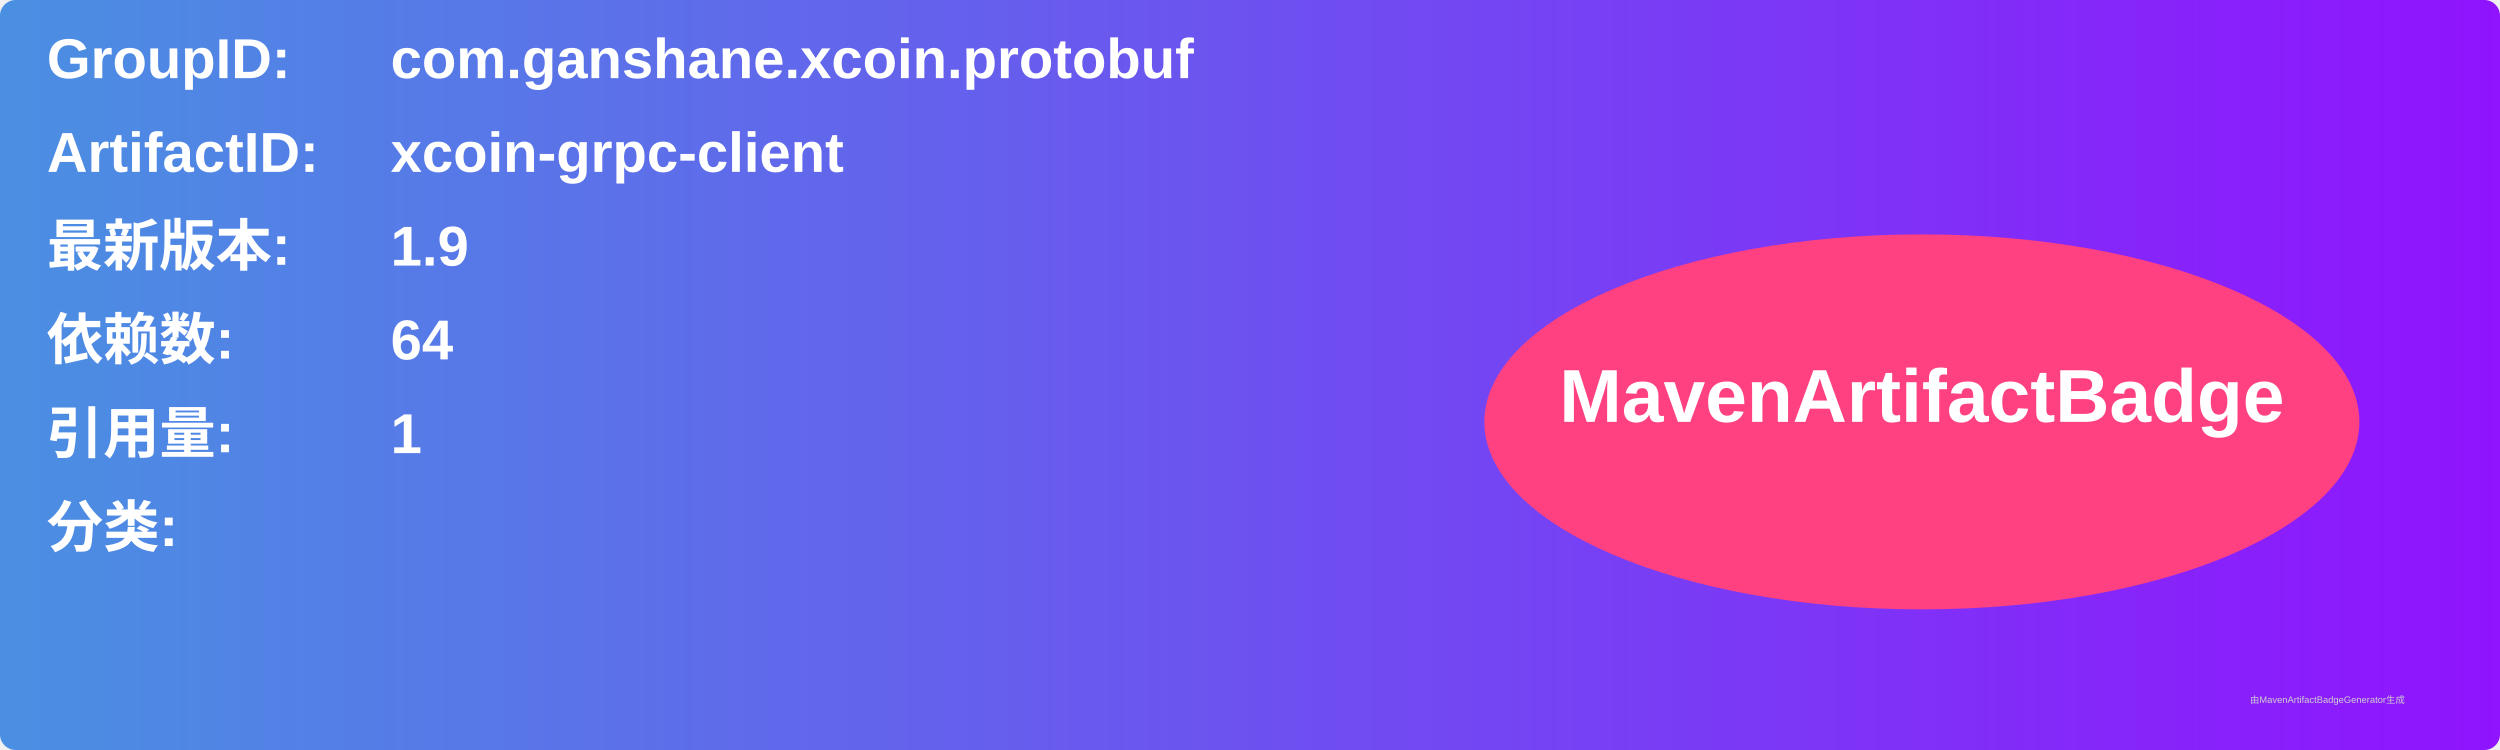
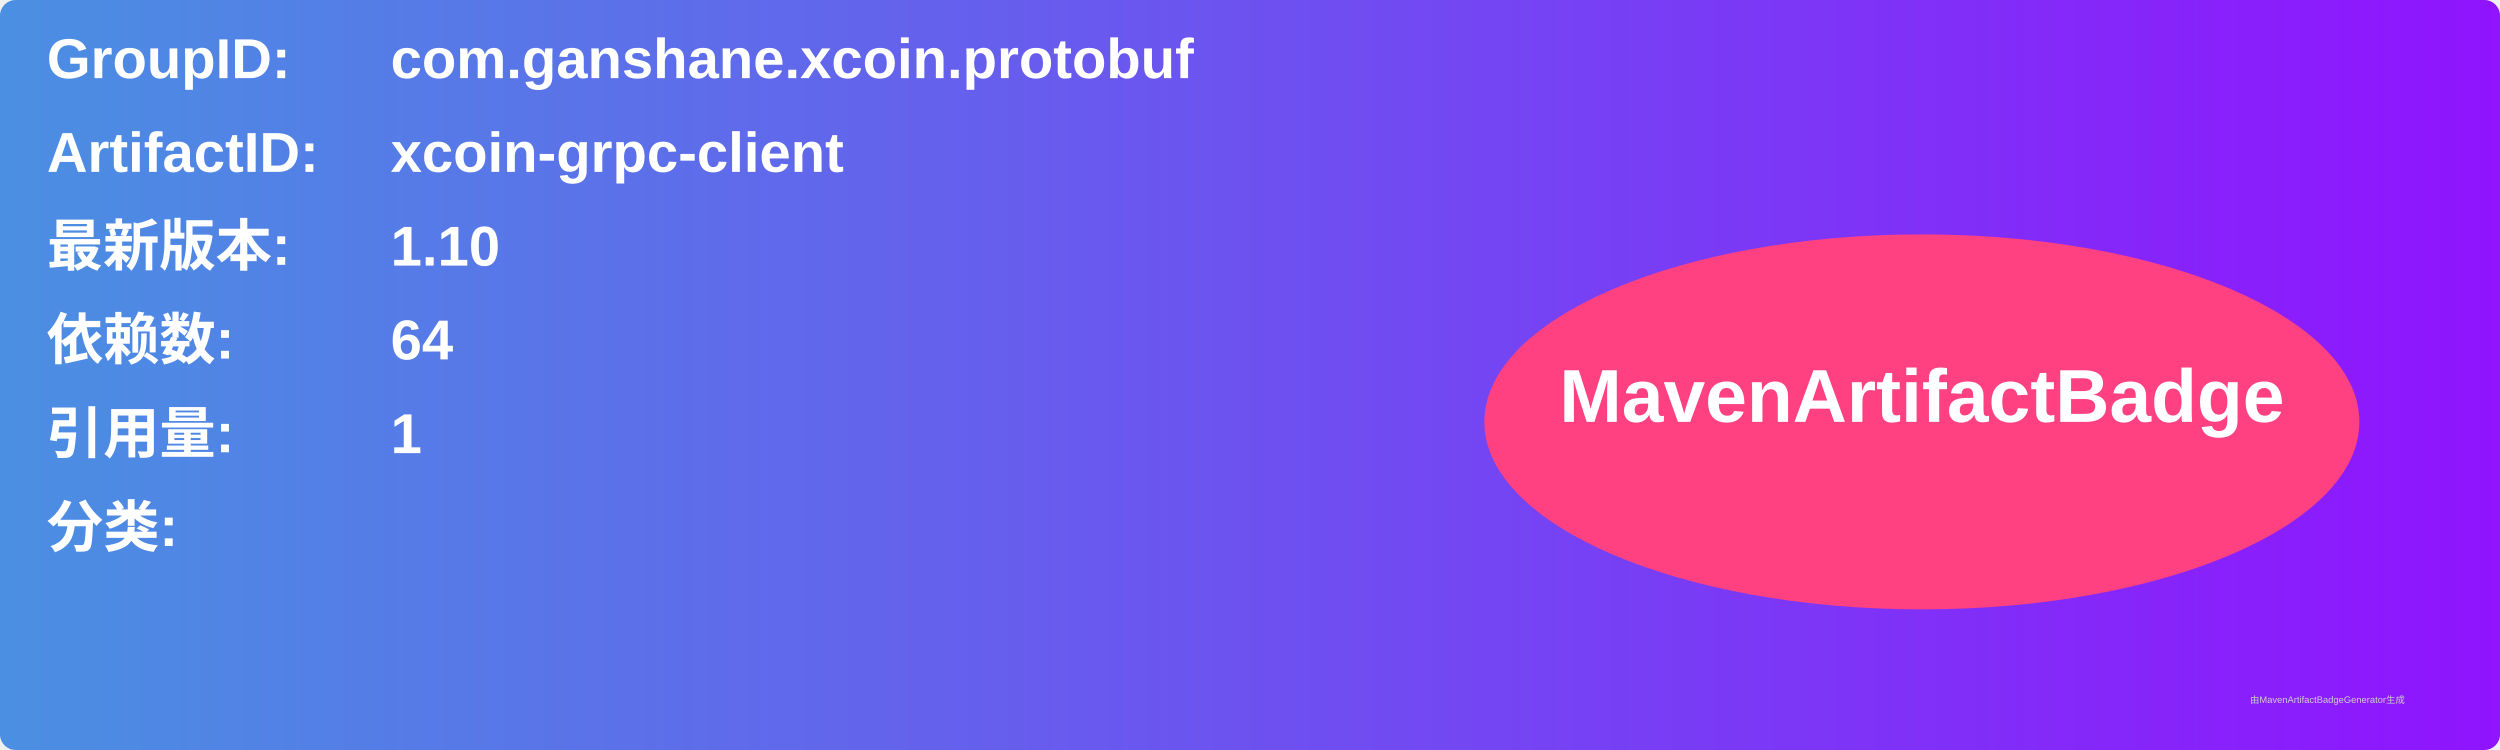
<svg xmlns="http://www.w3.org/2000/svg" width="800" height="240" viewBox="0 0 800 240">
  <linearGradient id="grad" x1="0%" y1="0%" x2="100%" y2="0%">
    <stop offset="0%" stop-color="#4a90e2" />
    <stop offset="100%" stop-color="#9013fe" />
  </linearGradient>
  <rect width="100%" height="100%" rx="5" ry="5" fill="url(#grad)" />
  <g transform="translate(15, 15)">
    <text x="0" y="10" font-family="Arial" font-size="18" fill="white" font-weight="bold" width="260">GroupID:</text>
    <text x="110" y="10" font-family="Arial" font-size="18" fill="white" font-weight="bold" width="460">com.ganshane.xcoin.protobuf</text>
    <text x="0" y="40" font-family="Arial" font-size="18" fill="white" font-weight="bold" width="260">ArtifactID:</text>
    <text x="110" y="40" font-family="Arial" font-size="18" fill="white" font-weight="bold" width="460">xcoin-grpc-client</text>
    <text x="0" y="70" font-family="Arial" font-size="18" fill="white" font-weight="bold">最新版本:</text>
    <text x="110" y="70" font-family="Arial" font-size="18" fill="white" font-weight="bold">
-       <tspan font-weight="bold">1.9</tspan>
+       <tspan font-weight="bold">1.10</tspan>
    </text>
    <text x="0" y="100" font-family="Arial" font-size="18" fill="white" font-weight="bold">依赖数: </text>
    <text x="110" y="100" font-family="Arial" font-size="18" fill="white">
      <tspan font-weight="bold">64</tspan>
    </text>
    <text x="0" y="130" font-family="Arial" font-size="18" fill="white" font-weight="bold">引用量: </text>
    <text x="110" y="130" font-family="Arial" font-size="18" fill="white">
      <tspan font-weight="bold">1</tspan>
    </text>
    <text x="0" y="160" font-family="Arial" font-size="18" fill="white" font-weight="bold">分类:</text>
    <text x="10" y="190" font-family="Arial" font-size="10" fill="white">
      <tspan font-weight="bold" />
    </text>
    <ellipse cx="600" cy="120" rx="140" ry="60" fill="#ff4081" />
    <text x="600" y="120" text-anchor="middle" font-family="Arial" font-size="24" fill="white" font-weight="bold">MavenArtifactBadge</text>
  </g>
  <text x="720" y="225" font-family="Arial" font-size="3" fill="#d0d0d0">由MavenArtifactBadgeGenerator生成</text>
</svg>
